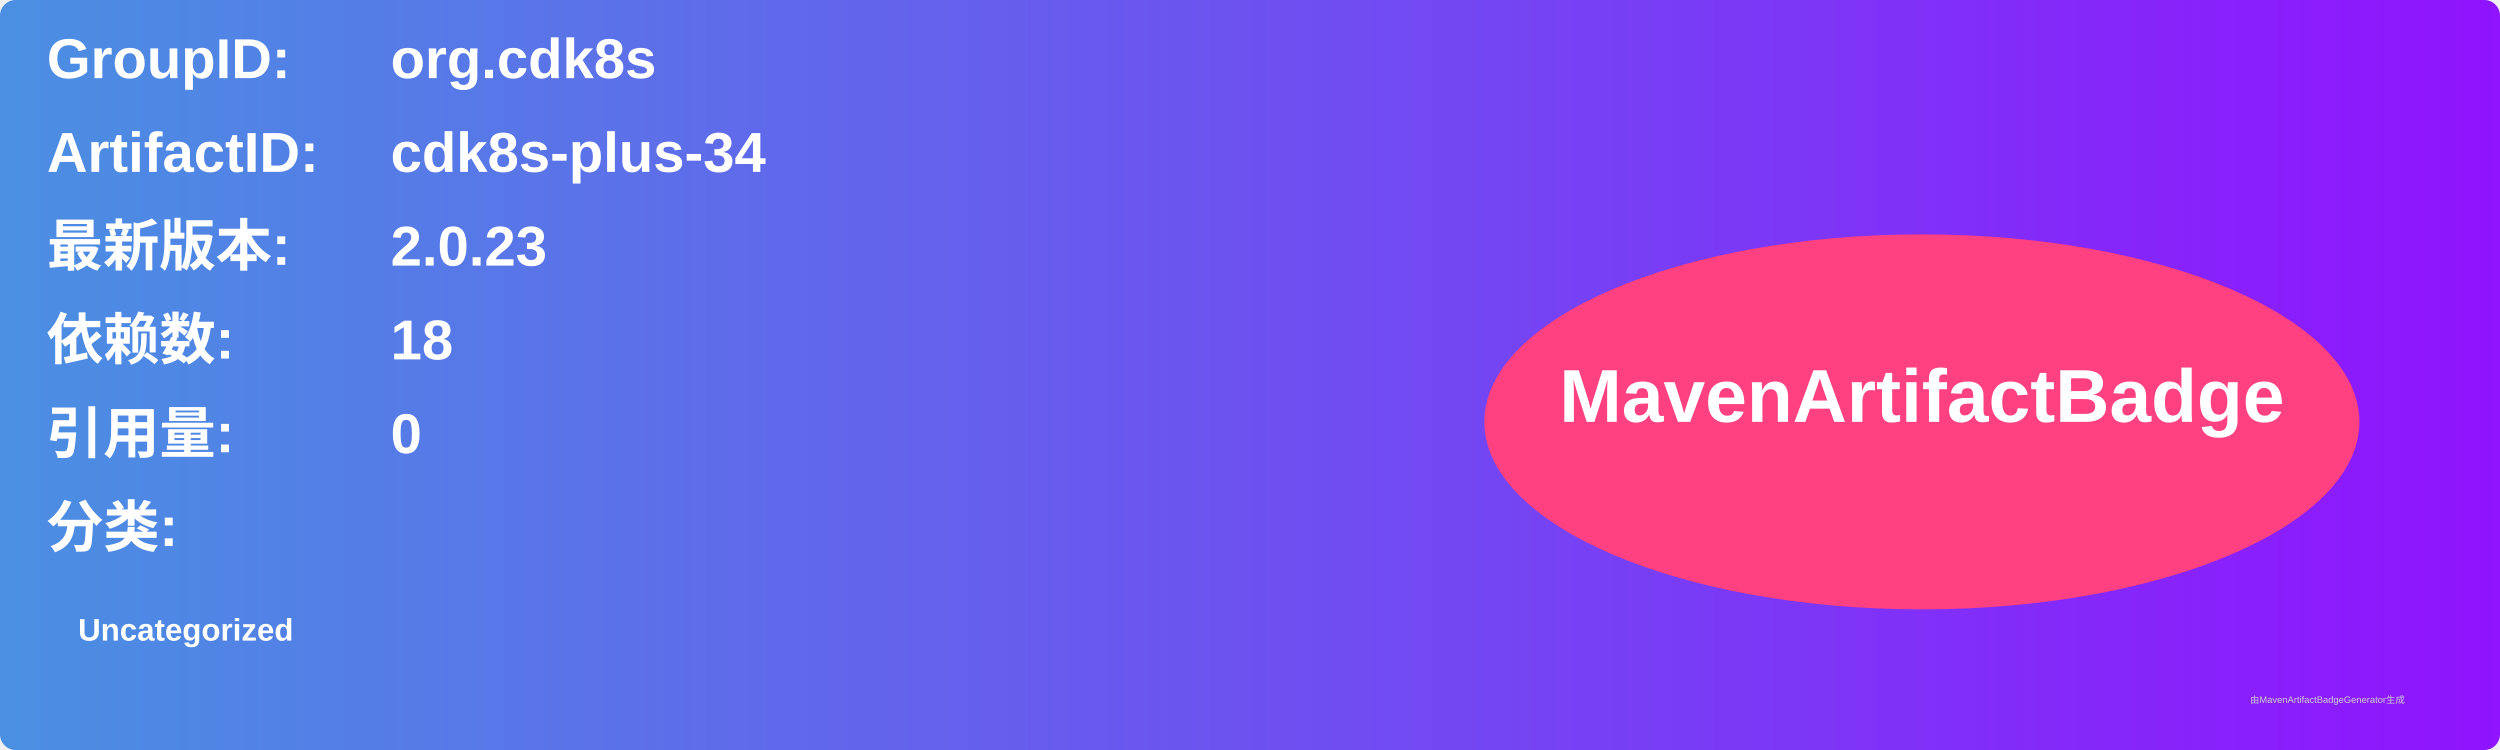
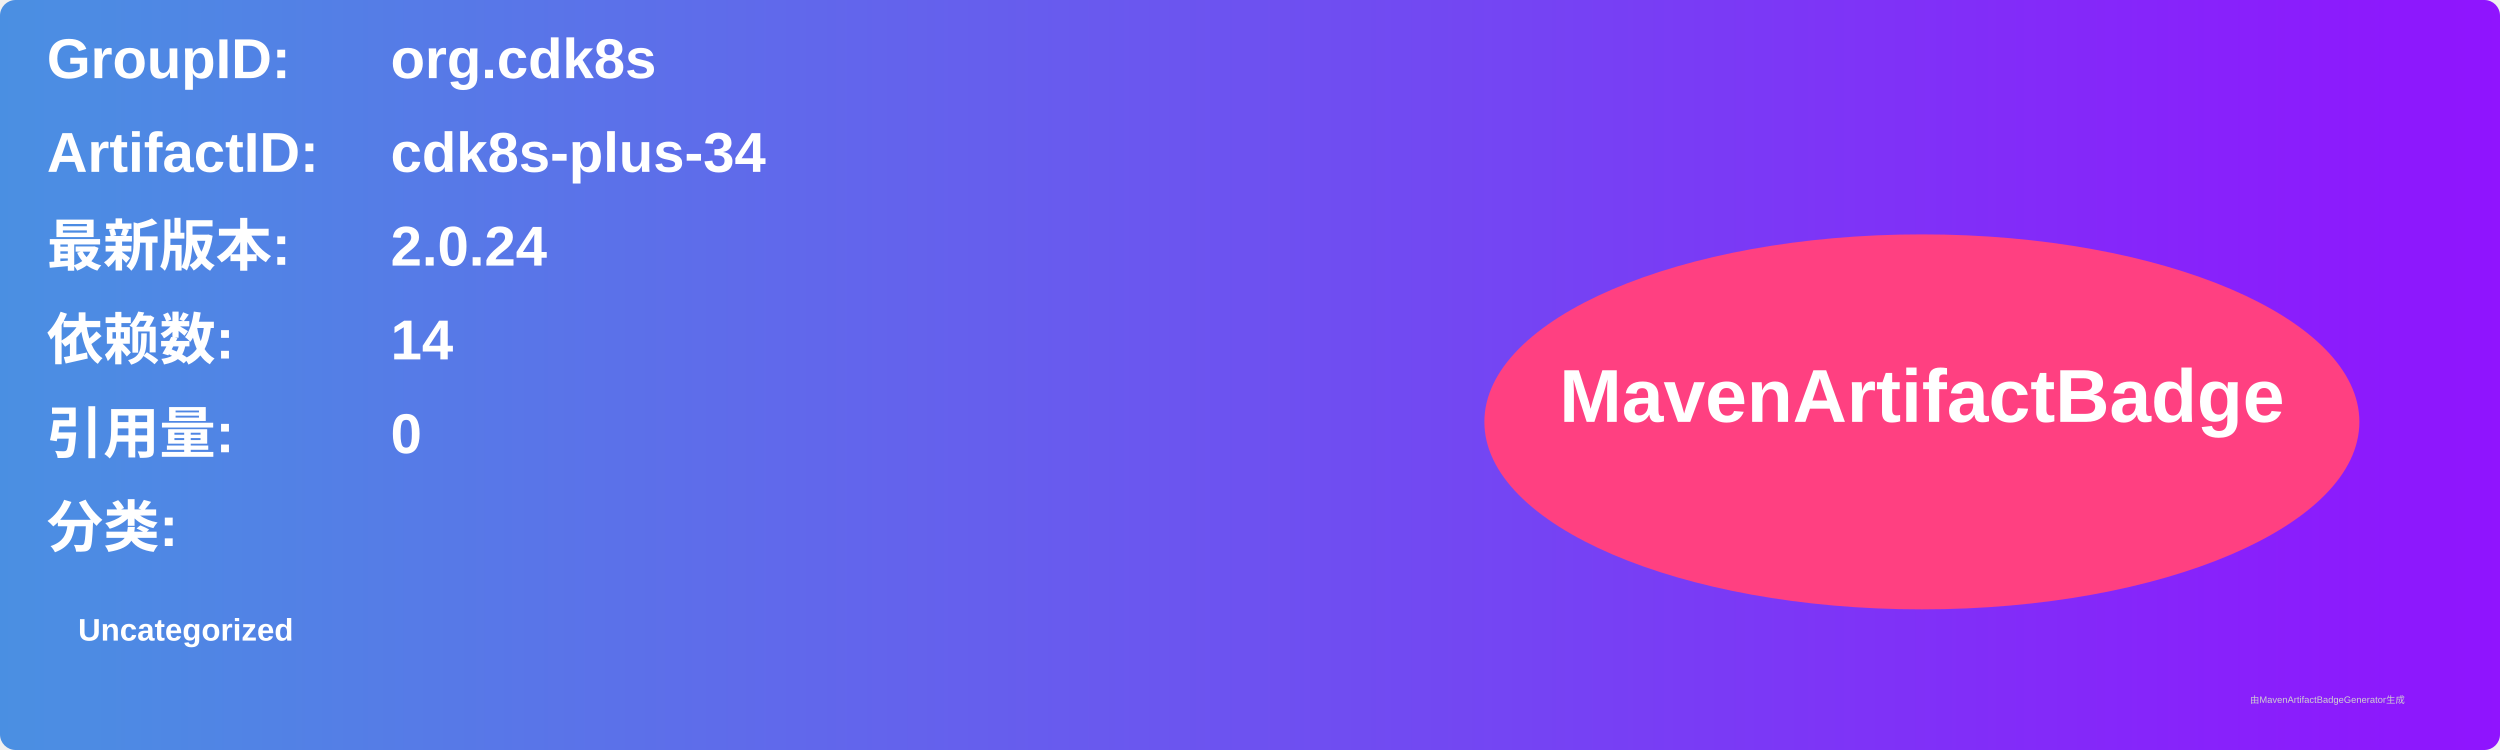
<svg xmlns="http://www.w3.org/2000/svg" width="800" height="240" viewBox="0 0 800 240">
  <linearGradient id="grad" x1="0%" y1="0%" x2="100%" y2="0%">
    <stop offset="0%" stop-color="#4a90e2" />
    <stop offset="100%" stop-color="#9013fe" />
  </linearGradient>
  <rect width="100%" height="100%" rx="5" ry="5" fill="url(#grad)" />
  <g transform="translate(15, 15)">
    <text x="0" y="10" font-family="Arial" font-size="18" fill="white" font-weight="bold" width="260">GroupID:</text>
    <text x="110" y="10" font-family="Arial" font-size="18" fill="white" font-weight="bold" width="460">org.cdk8s</text>
    <text x="0" y="40" font-family="Arial" font-size="18" fill="white" font-weight="bold" width="260">ArtifactID:</text>
    <text x="110" y="40" font-family="Arial" font-size="18" fill="white" font-weight="bold" width="460">cdk8s-plus-34</text>
    <text x="0" y="70" font-family="Arial" font-size="18" fill="white" font-weight="bold">最新版本:</text>
    <text x="110" y="70" font-family="Arial" font-size="18" fill="white" font-weight="bold">
-       <tspan font-weight="bold">2.0.23</tspan>
+       <tspan font-weight="bold">2.0.24</tspan>
    </text>
    <text x="0" y="100" font-family="Arial" font-size="18" fill="white" font-weight="bold">依赖数: </text>
    <text x="110" y="100" font-family="Arial" font-size="18" fill="white">
-       <tspan font-weight="bold">18</tspan>
+       <tspan font-weight="bold">14</tspan>
    </text>
    <text x="0" y="130" font-family="Arial" font-size="18" fill="white" font-weight="bold">引用量: </text>
    <text x="110" y="130" font-family="Arial" font-size="18" fill="white">
      <tspan font-weight="bold">0</tspan>
    </text>
    <text x="0" y="160" font-family="Arial" font-size="18" fill="white" font-weight="bold">分类:</text>
    <text x="10" y="190" font-family="Arial" font-size="10" fill="white">
      <tspan font-weight="bold">Uncategorized</tspan>
    </text>
    <ellipse cx="600" cy="120" rx="140" ry="60" fill="#ff4081" />
    <text x="600" y="120" text-anchor="middle" font-family="Arial" font-size="24" fill="white" font-weight="bold">MavenArtifactBadge</text>
  </g>
  <text x="720" y="225" font-family="Arial" font-size="3" fill="#d0d0d0">由MavenArtifactBadgeGenerator生成</text>
</svg>
